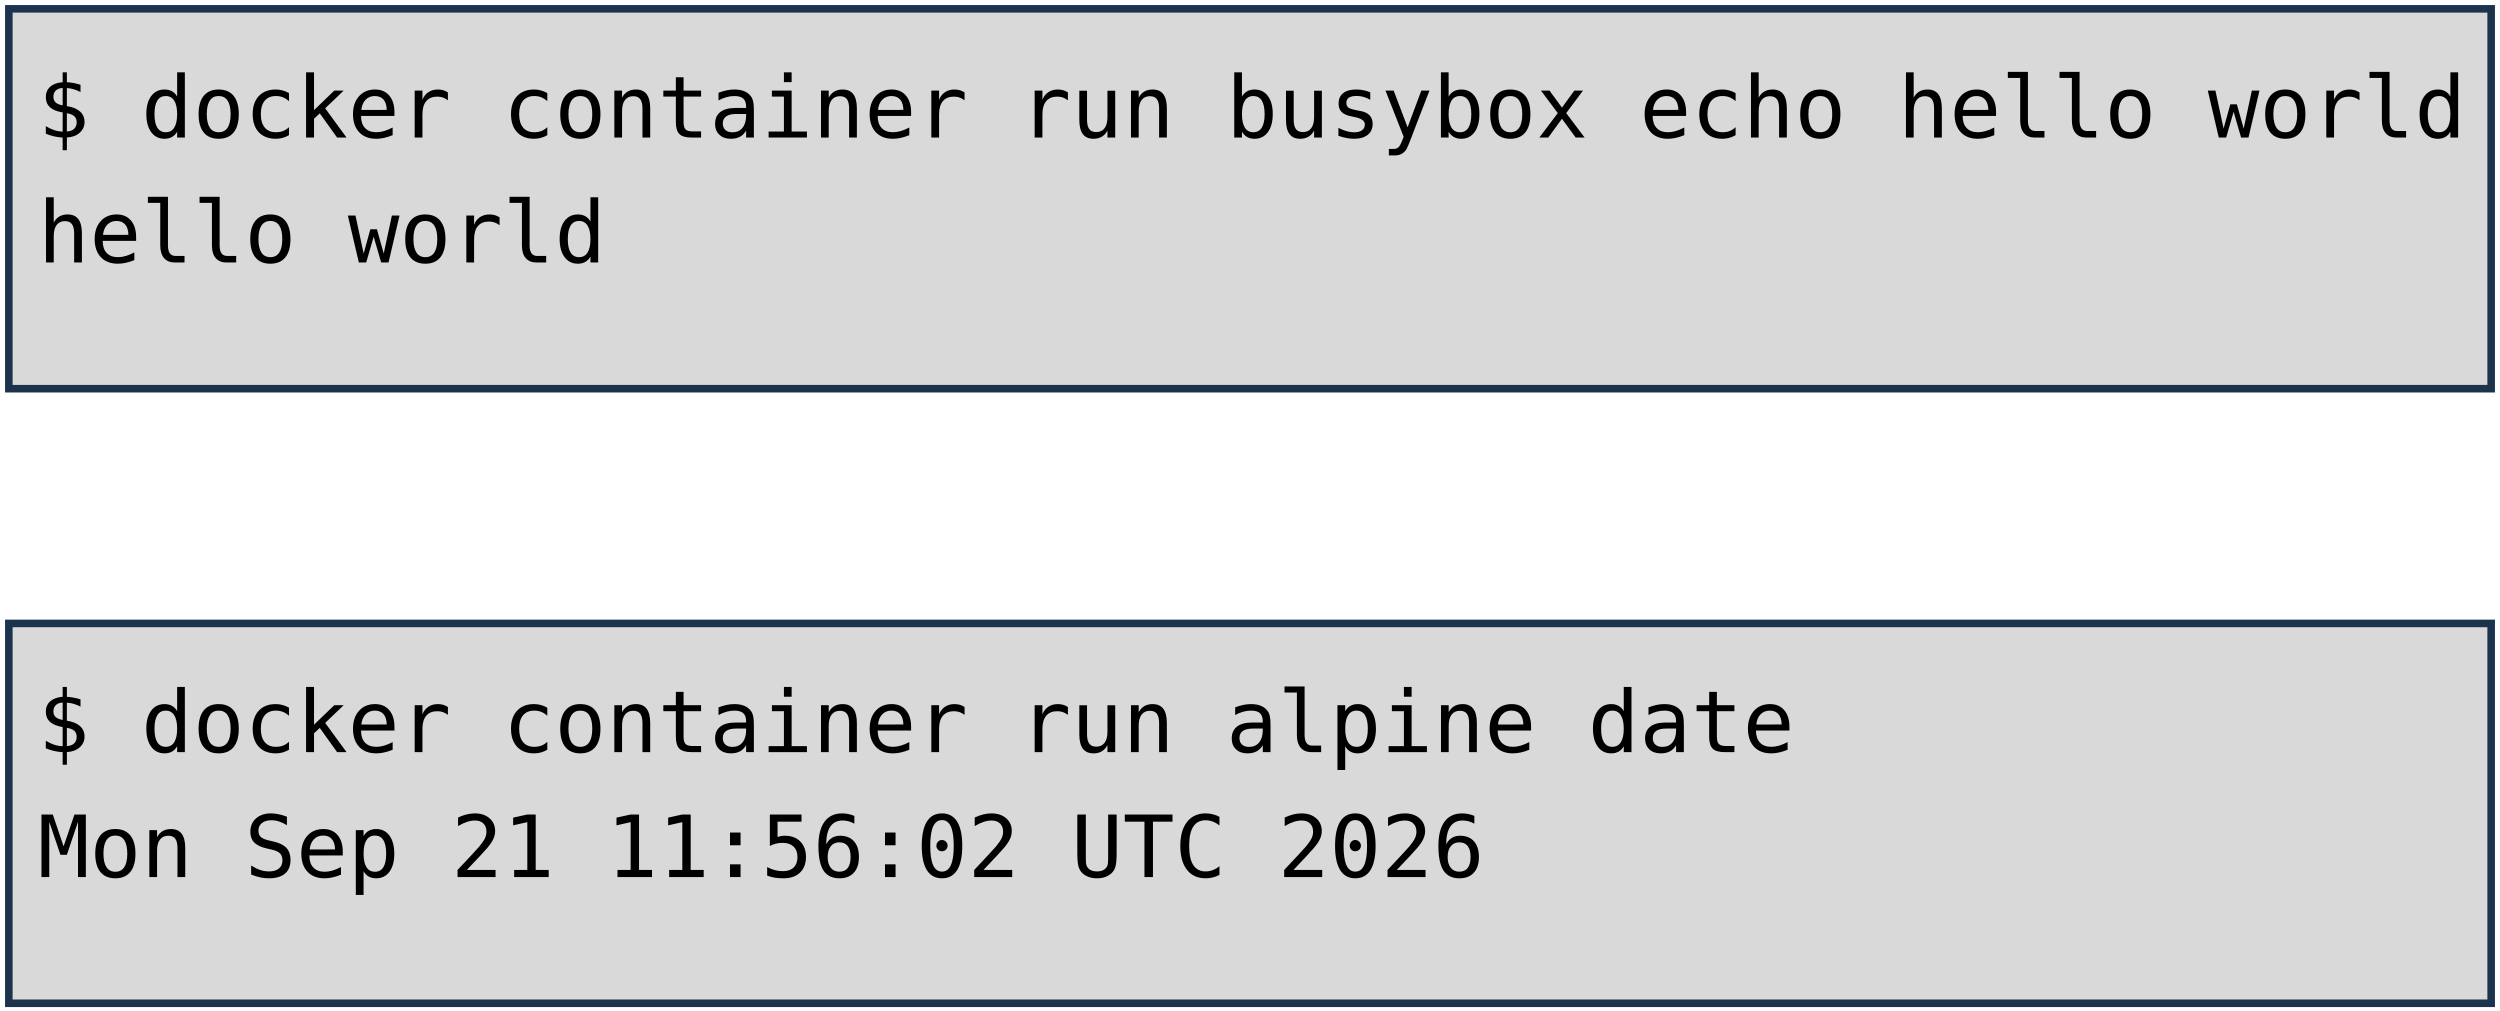
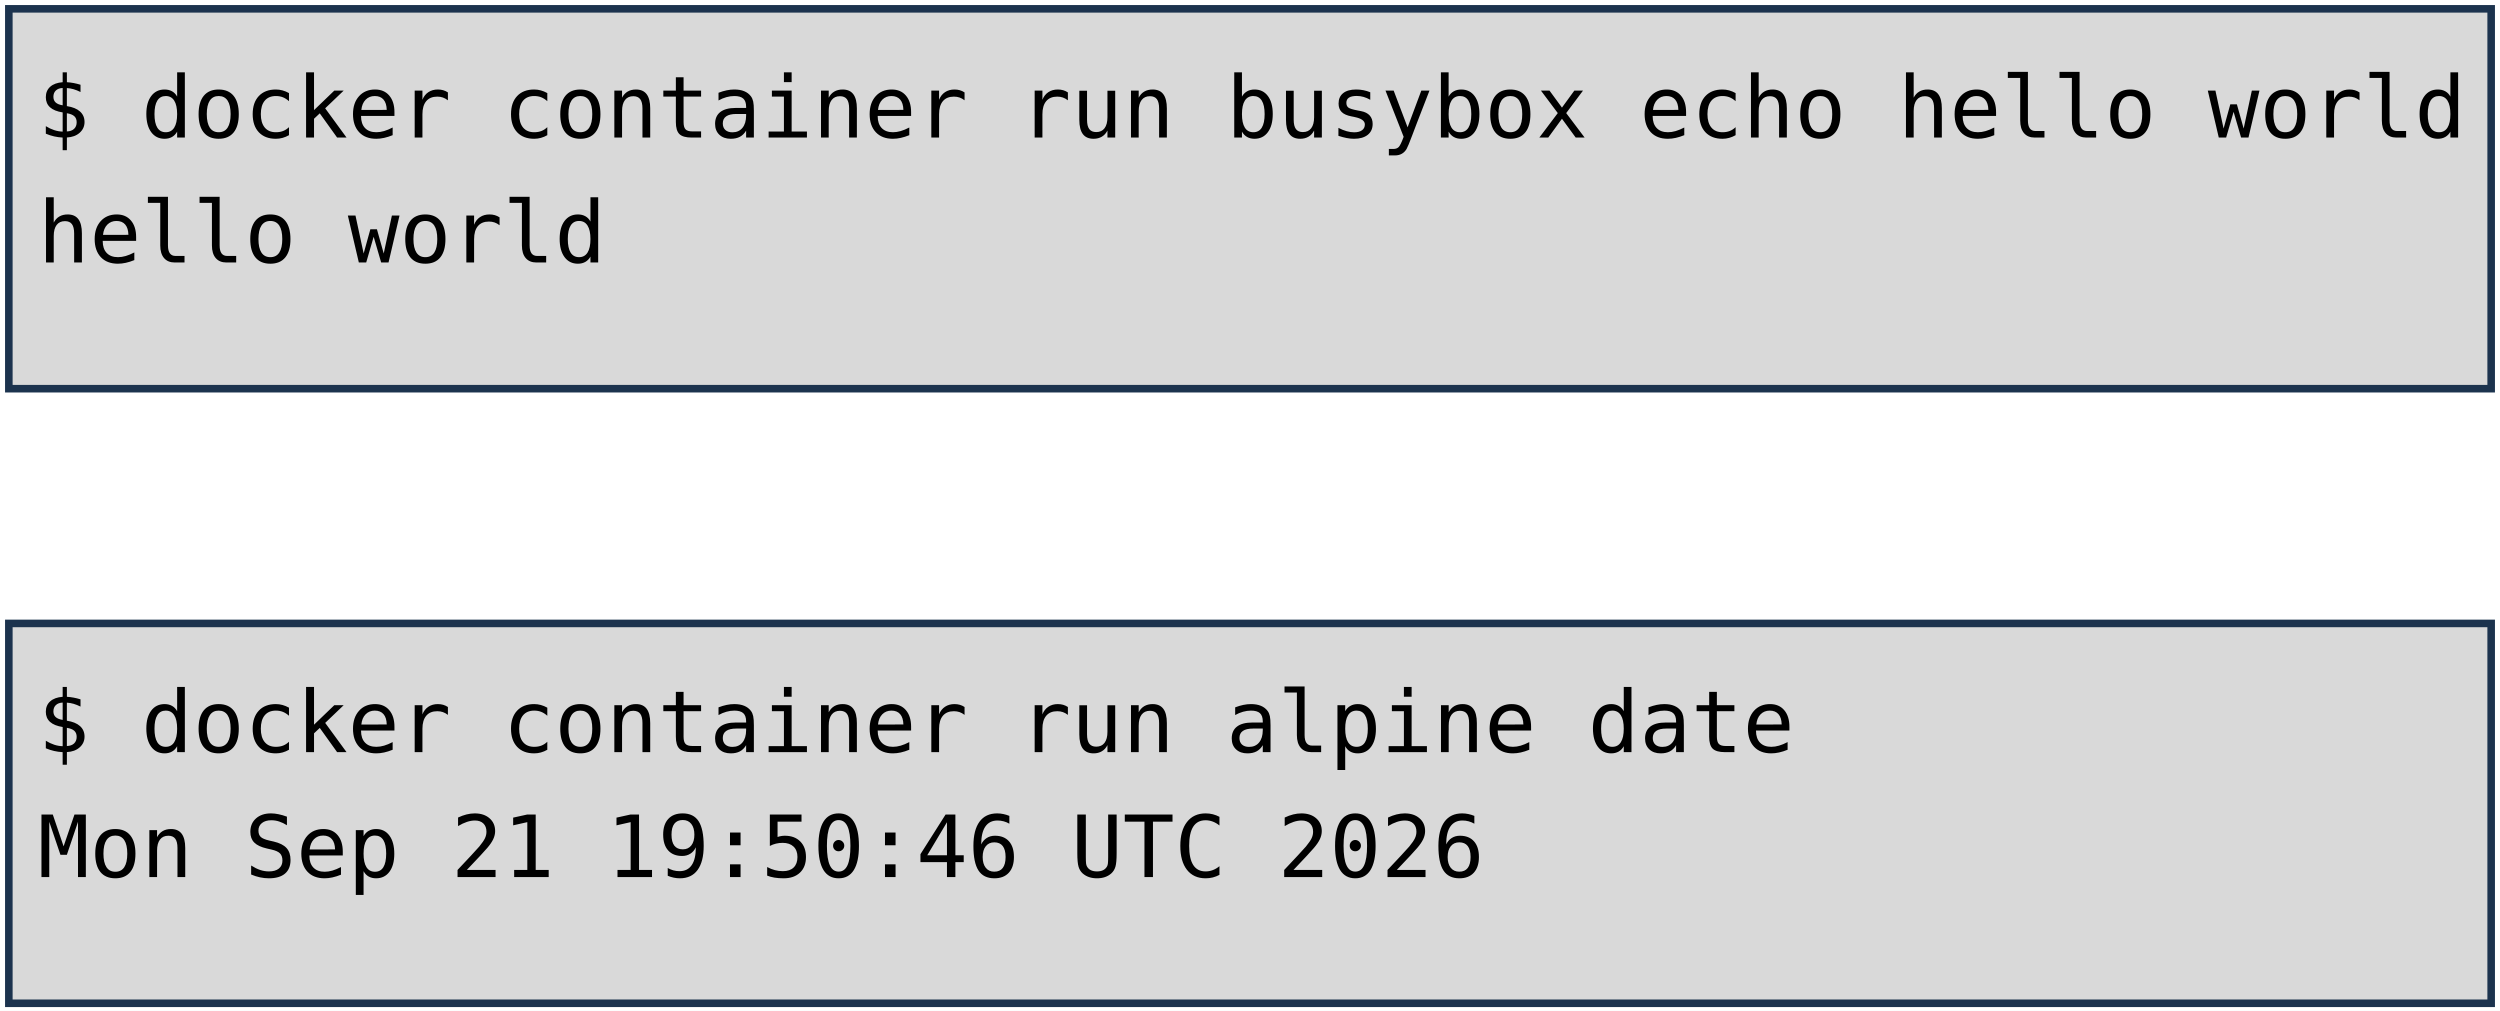
<svg xmlns="http://www.w3.org/2000/svg" viewBox="0 0 1981 801" width="1981" height="801" role="img" aria-label="Deux terminaux : docker container run busybox echo hello world, et docker container run alpine date. Annotations : lancement d'un container, image, commande lancée.">
  <style>
    .code { font-family: "DejaVu Sans Mono", Menlo, Consolas, monospace; font-size: 68px; fill: #000000; }
    .pill { font-family: "Trebuchet MS", "Century Gothic", Verdana, sans-serif; font-size: 62px; text-anchor: middle; }
  </style>
  <rect width="1981" height="801" fill="#FFFFFF" />
  <rect x="7" y="7" width="1967" height="301" fill="#D9D9D9" stroke="#1C334E" stroke-width="6" />
  <rect x="7" y="494" width="1967" height="301" fill="#D9D9D9" stroke="#1C334E" stroke-width="6" />
  <text x="30" y="109" class="code" xml:space="preserve">$ docker container run busybox echo hello world</text>
  <text x="30" y="208" class="code" xml:space="preserve">hello world</text>
  <text x="30" y="596" class="code" xml:space="preserve">$ docker container run alpine date</text>
-   <text x="30" y="695" class="code" xml:space="preserve">Mon Sep 21 11:56:02 UTC 2026</text>
+   <text x="30" y="695" class="code" xml:space="preserve">Mon Sep 21 19:50:46 UTC 2026</text>
</svg>
